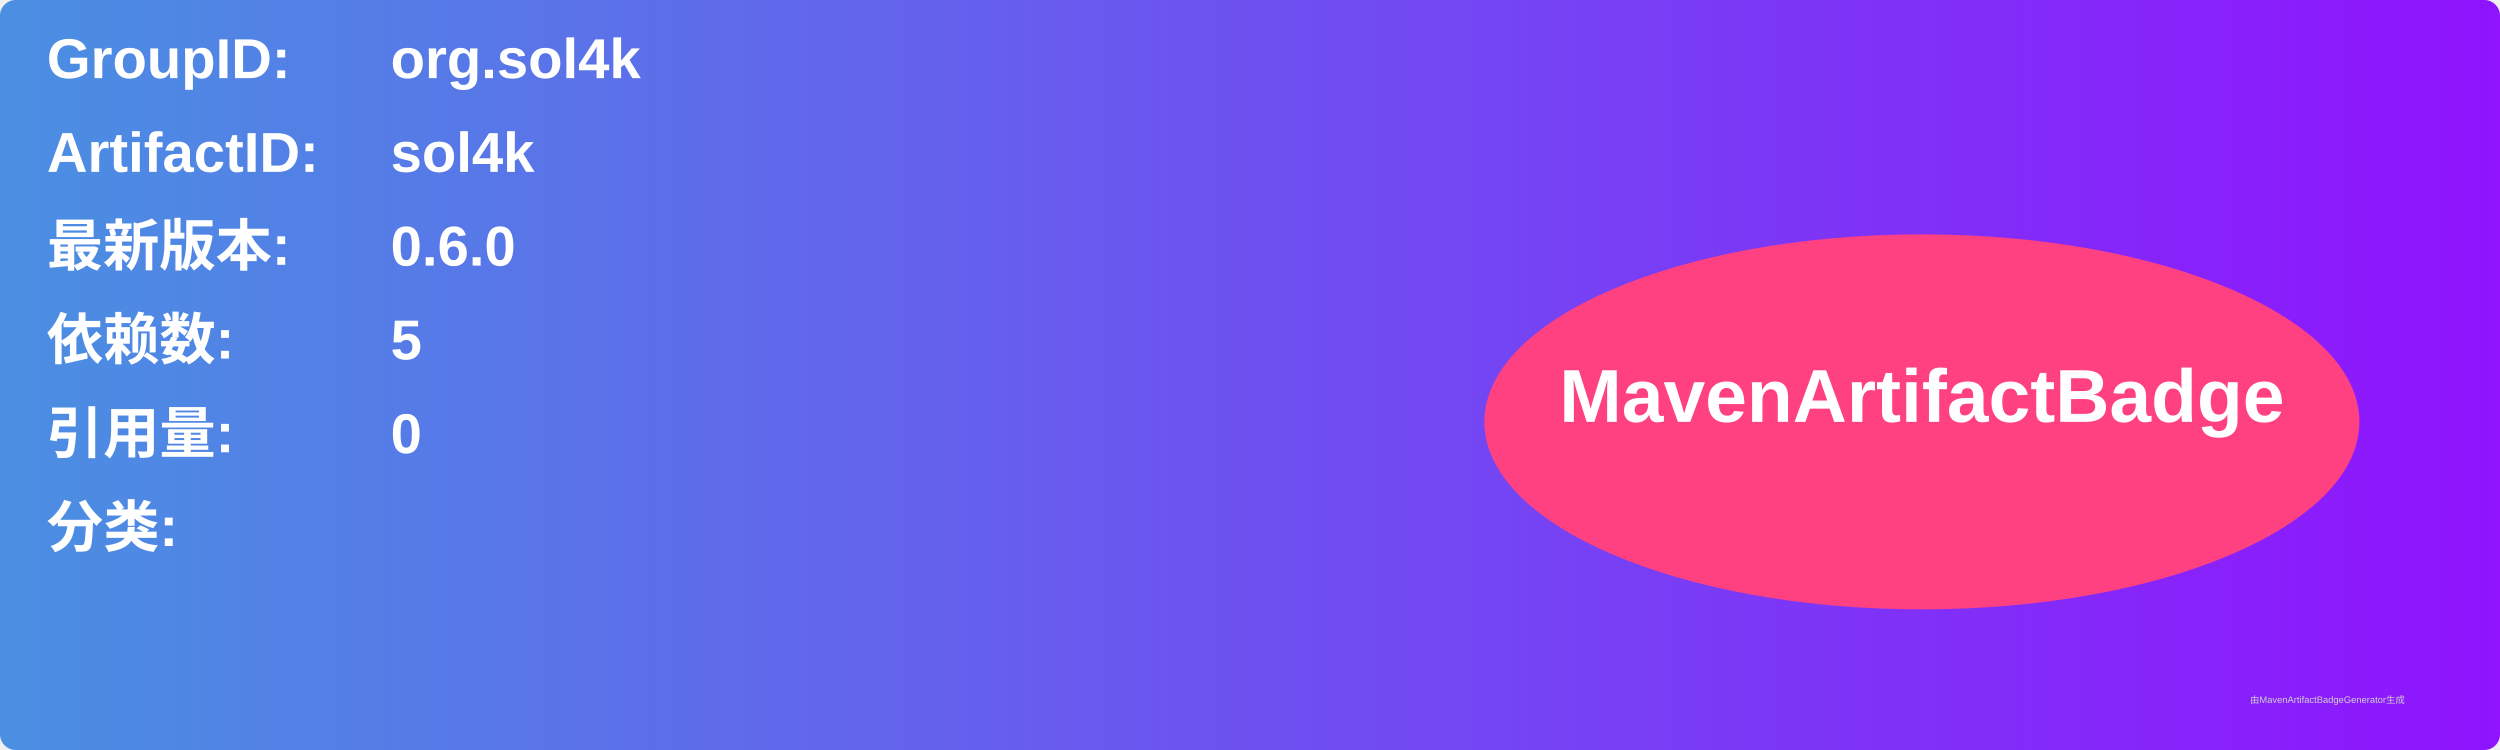
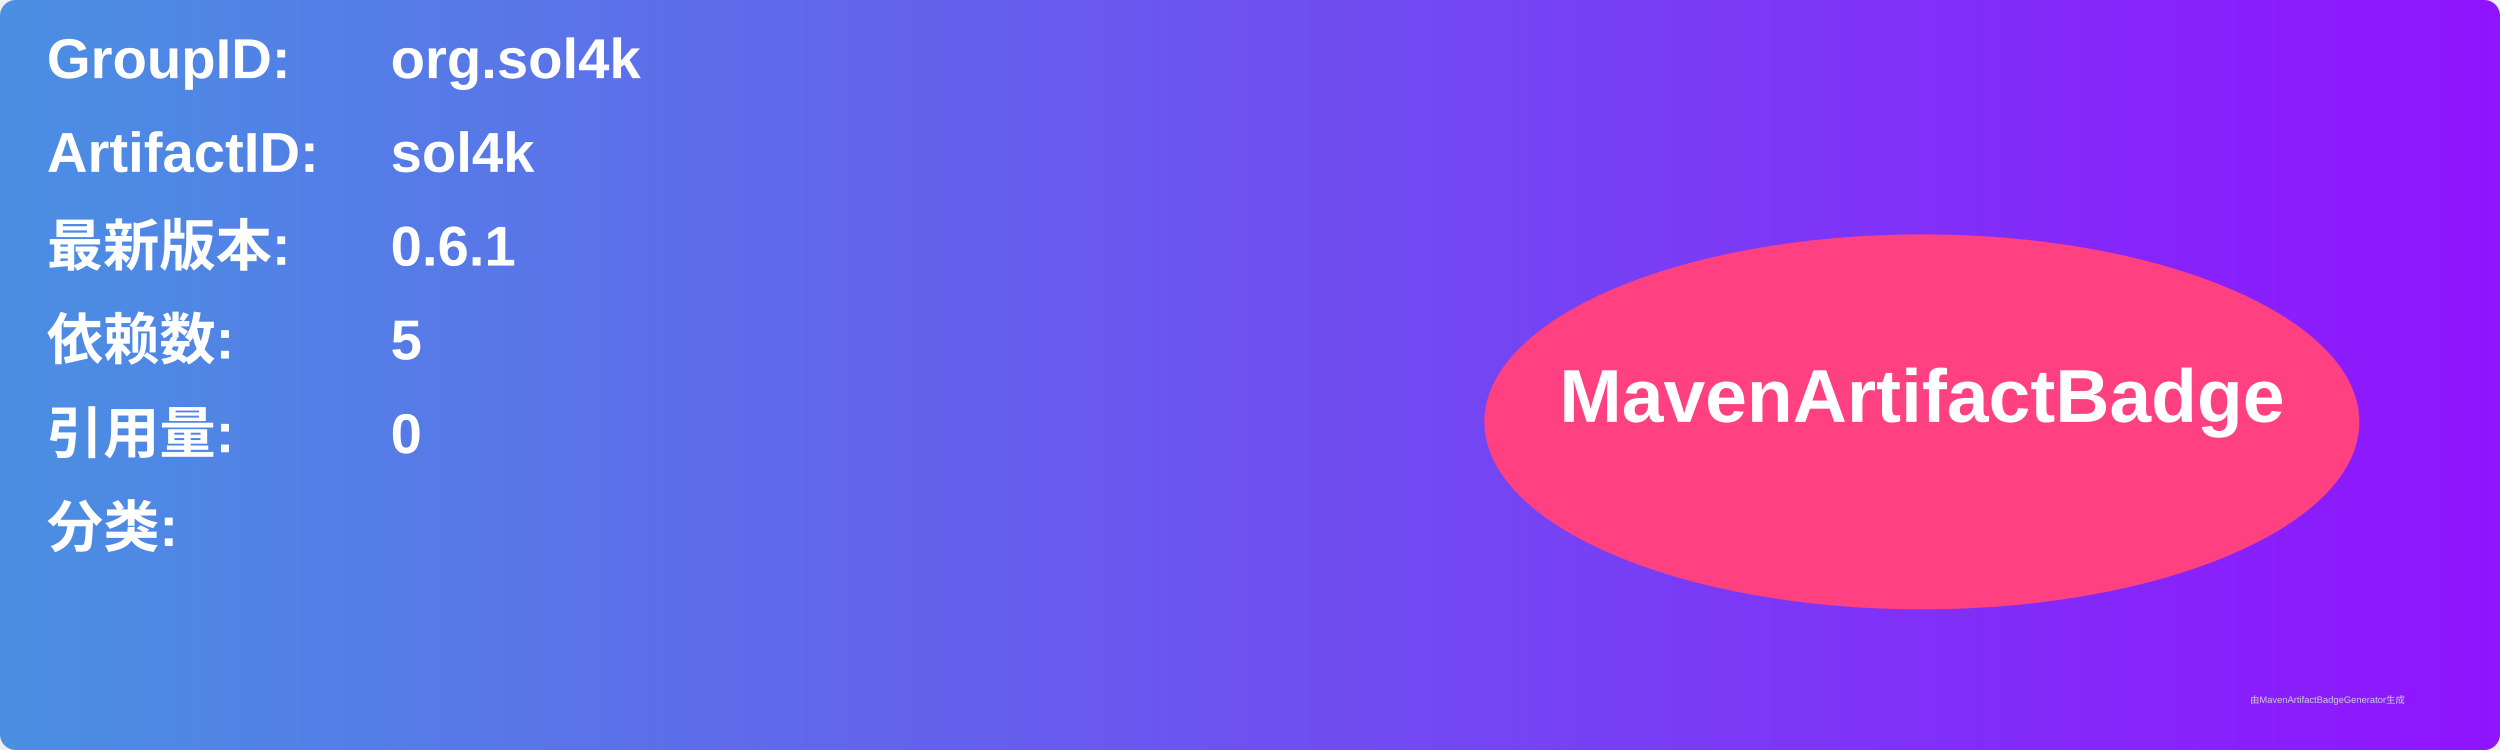
<svg xmlns="http://www.w3.org/2000/svg" width="800" height="240" viewBox="0 0 800 240">
  <linearGradient id="grad" x1="0%" y1="0%" x2="100%" y2="0%">
    <stop offset="0%" stop-color="#4a90e2" />
    <stop offset="100%" stop-color="#9013fe" />
  </linearGradient>
  <rect width="100%" height="100%" rx="5" ry="5" fill="url(#grad)" />
  <g transform="translate(15, 15)">
    <text x="0" y="10" font-family="Arial" font-size="18" fill="white" font-weight="bold" width="260">GroupID:</text>
    <text x="110" y="10" font-family="Arial" font-size="18" fill="white" font-weight="bold" width="460">org.sol4k</text>
    <text x="0" y="40" font-family="Arial" font-size="18" fill="white" font-weight="bold" width="260">ArtifactID:</text>
    <text x="110" y="40" font-family="Arial" font-size="18" fill="white" font-weight="bold" width="460">sol4k</text>
    <text x="0" y="70" font-family="Arial" font-size="18" fill="white" font-weight="bold">最新版本:</text>
    <text x="110" y="70" font-family="Arial" font-size="18" fill="white" font-weight="bold">
-       <tspan font-weight="bold">0.6.0</tspan>
+       <tspan font-weight="bold">0.6.1</tspan>
    </text>
    <text x="0" y="100" font-family="Arial" font-size="18" fill="white" font-weight="bold">依赖数: </text>
    <text x="110" y="100" font-family="Arial" font-size="18" fill="white">
      <tspan font-weight="bold">5</tspan>
    </text>
    <text x="0" y="130" font-family="Arial" font-size="18" fill="white" font-weight="bold">引用量: </text>
    <text x="110" y="130" font-family="Arial" font-size="18" fill="white">
      <tspan font-weight="bold">0</tspan>
    </text>
    <text x="0" y="160" font-family="Arial" font-size="18" fill="white" font-weight="bold">分类:</text>
    <text x="10" y="190" font-family="Arial" font-size="10" fill="white">
      <tspan font-weight="bold" />
    </text>
    <ellipse cx="600" cy="120" rx="140" ry="60" fill="#ff4081" />
    <text x="600" y="120" text-anchor="middle" font-family="Arial" font-size="24" fill="white" font-weight="bold">MavenArtifactBadge</text>
  </g>
  <text x="720" y="225" font-family="Arial" font-size="3" fill="#d0d0d0">由MavenArtifactBadgeGenerator生成</text>
</svg>
